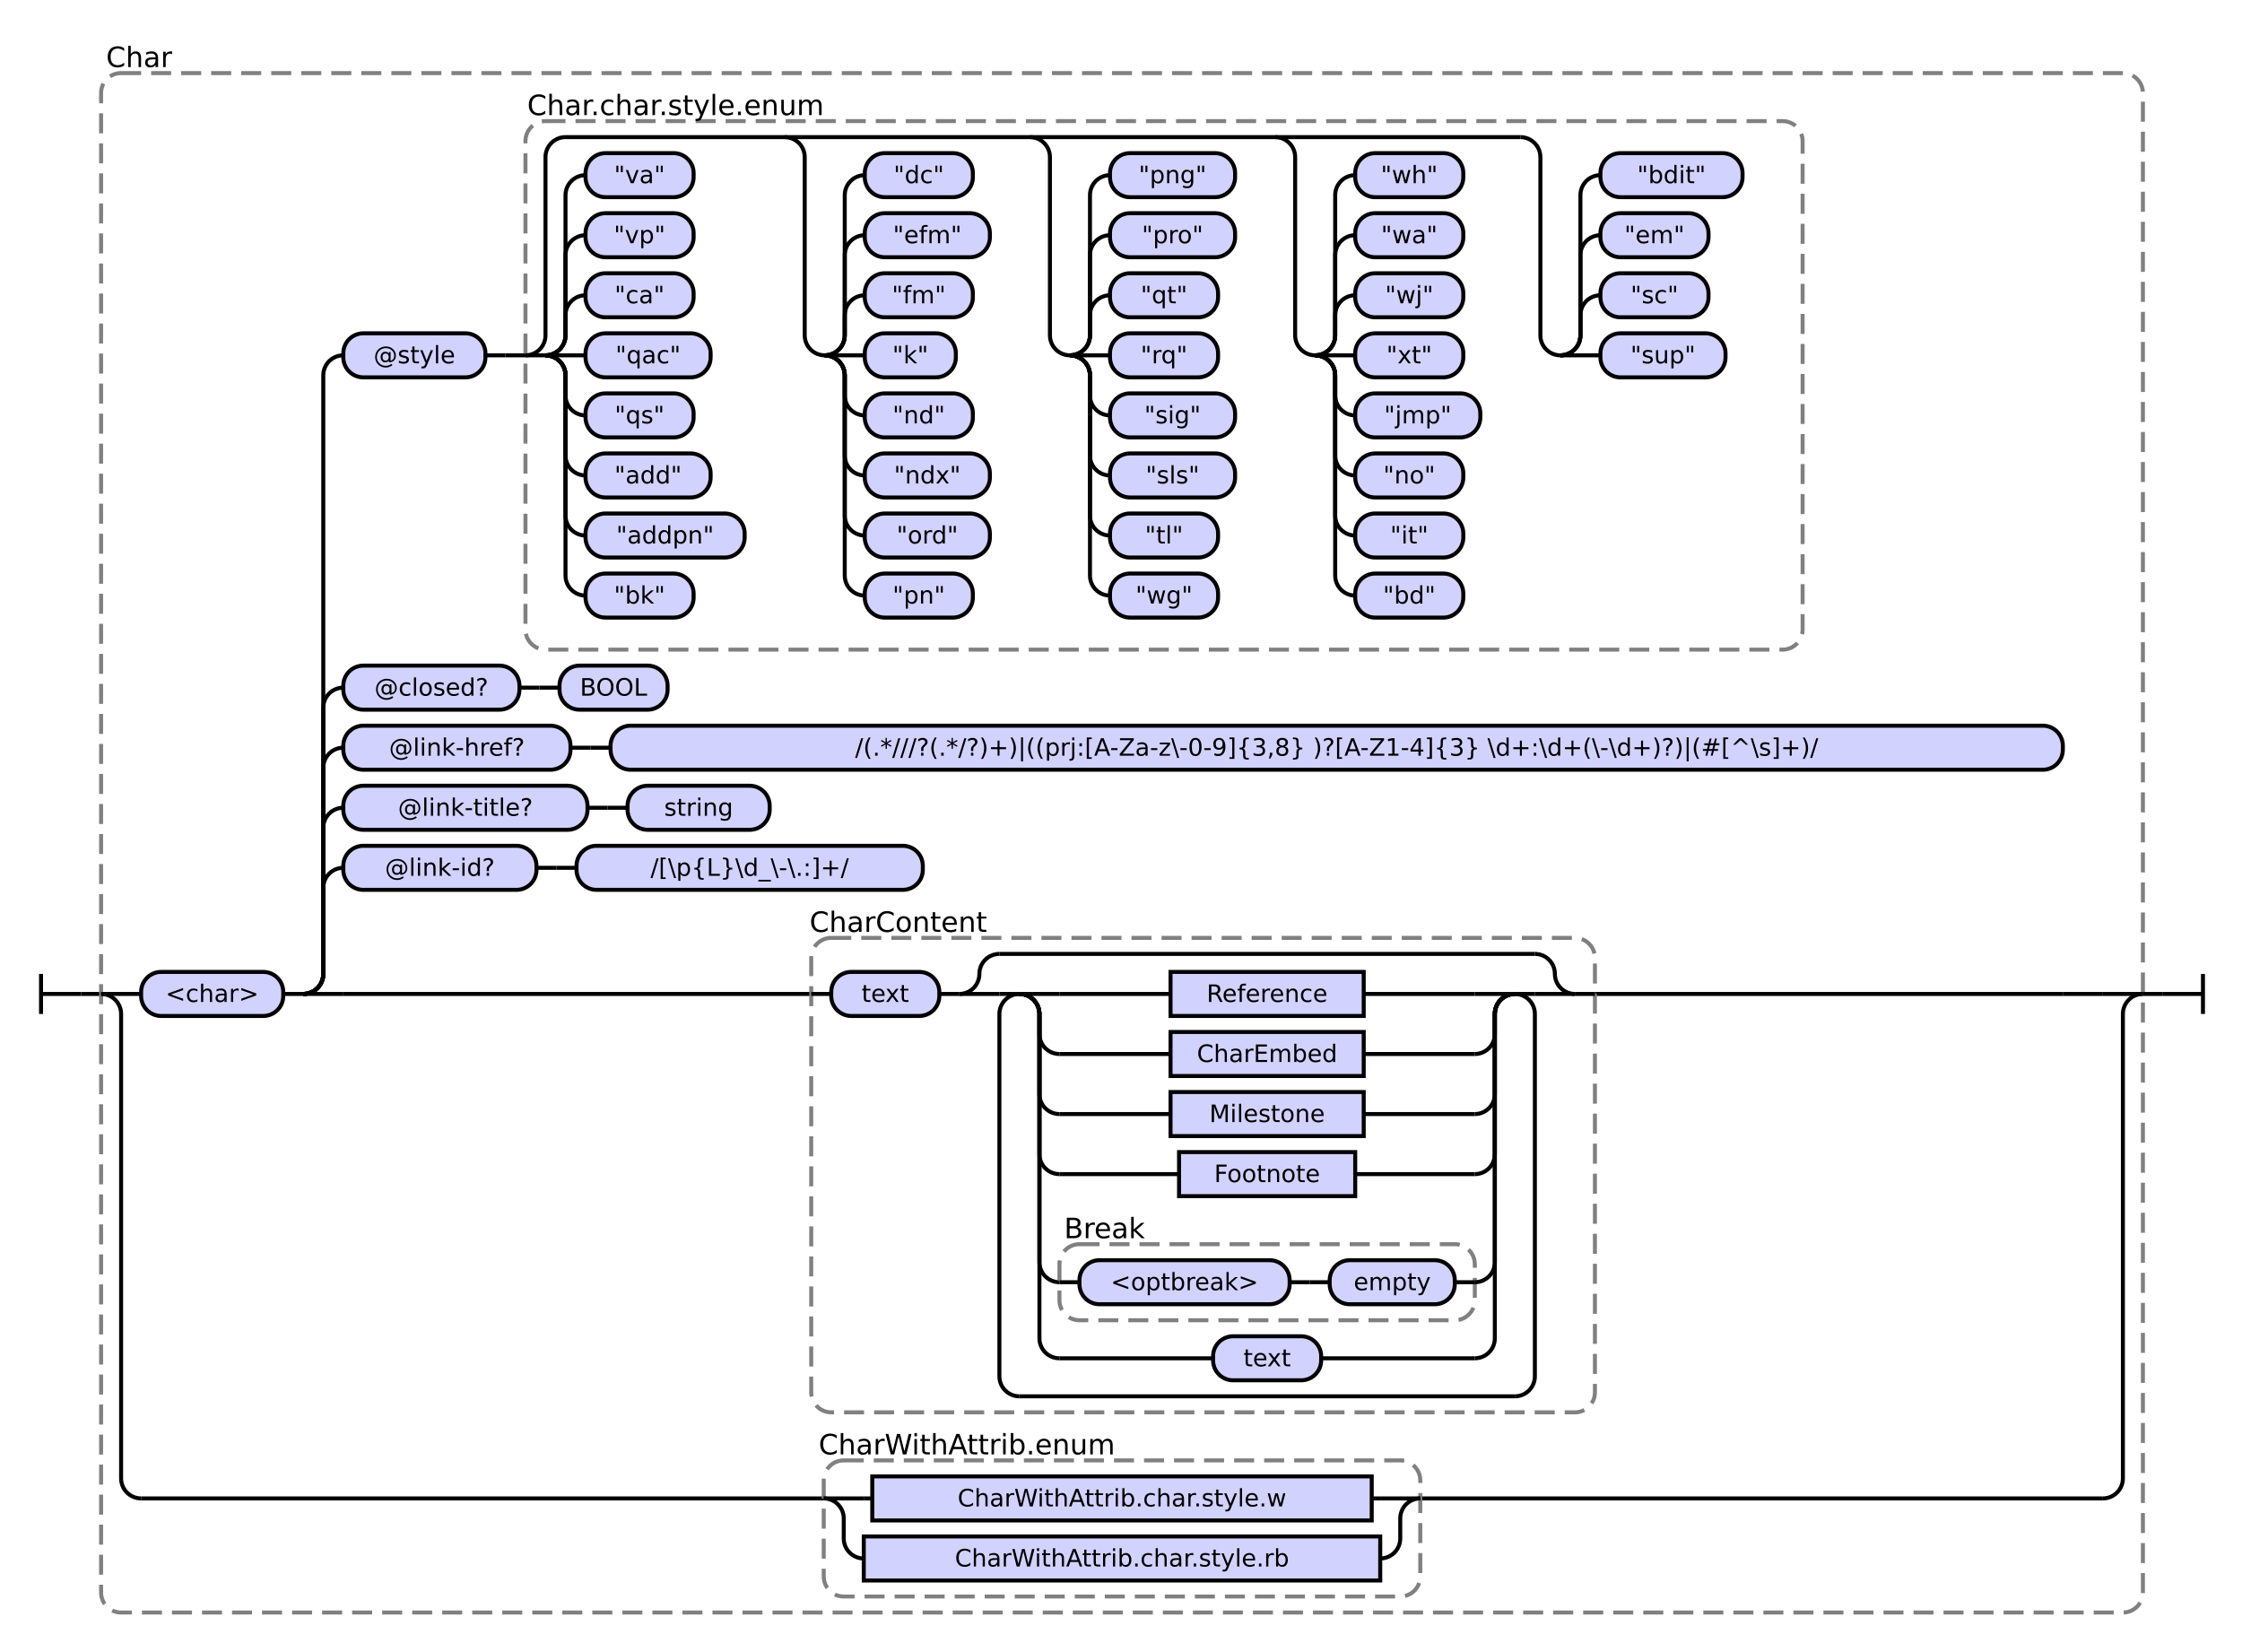
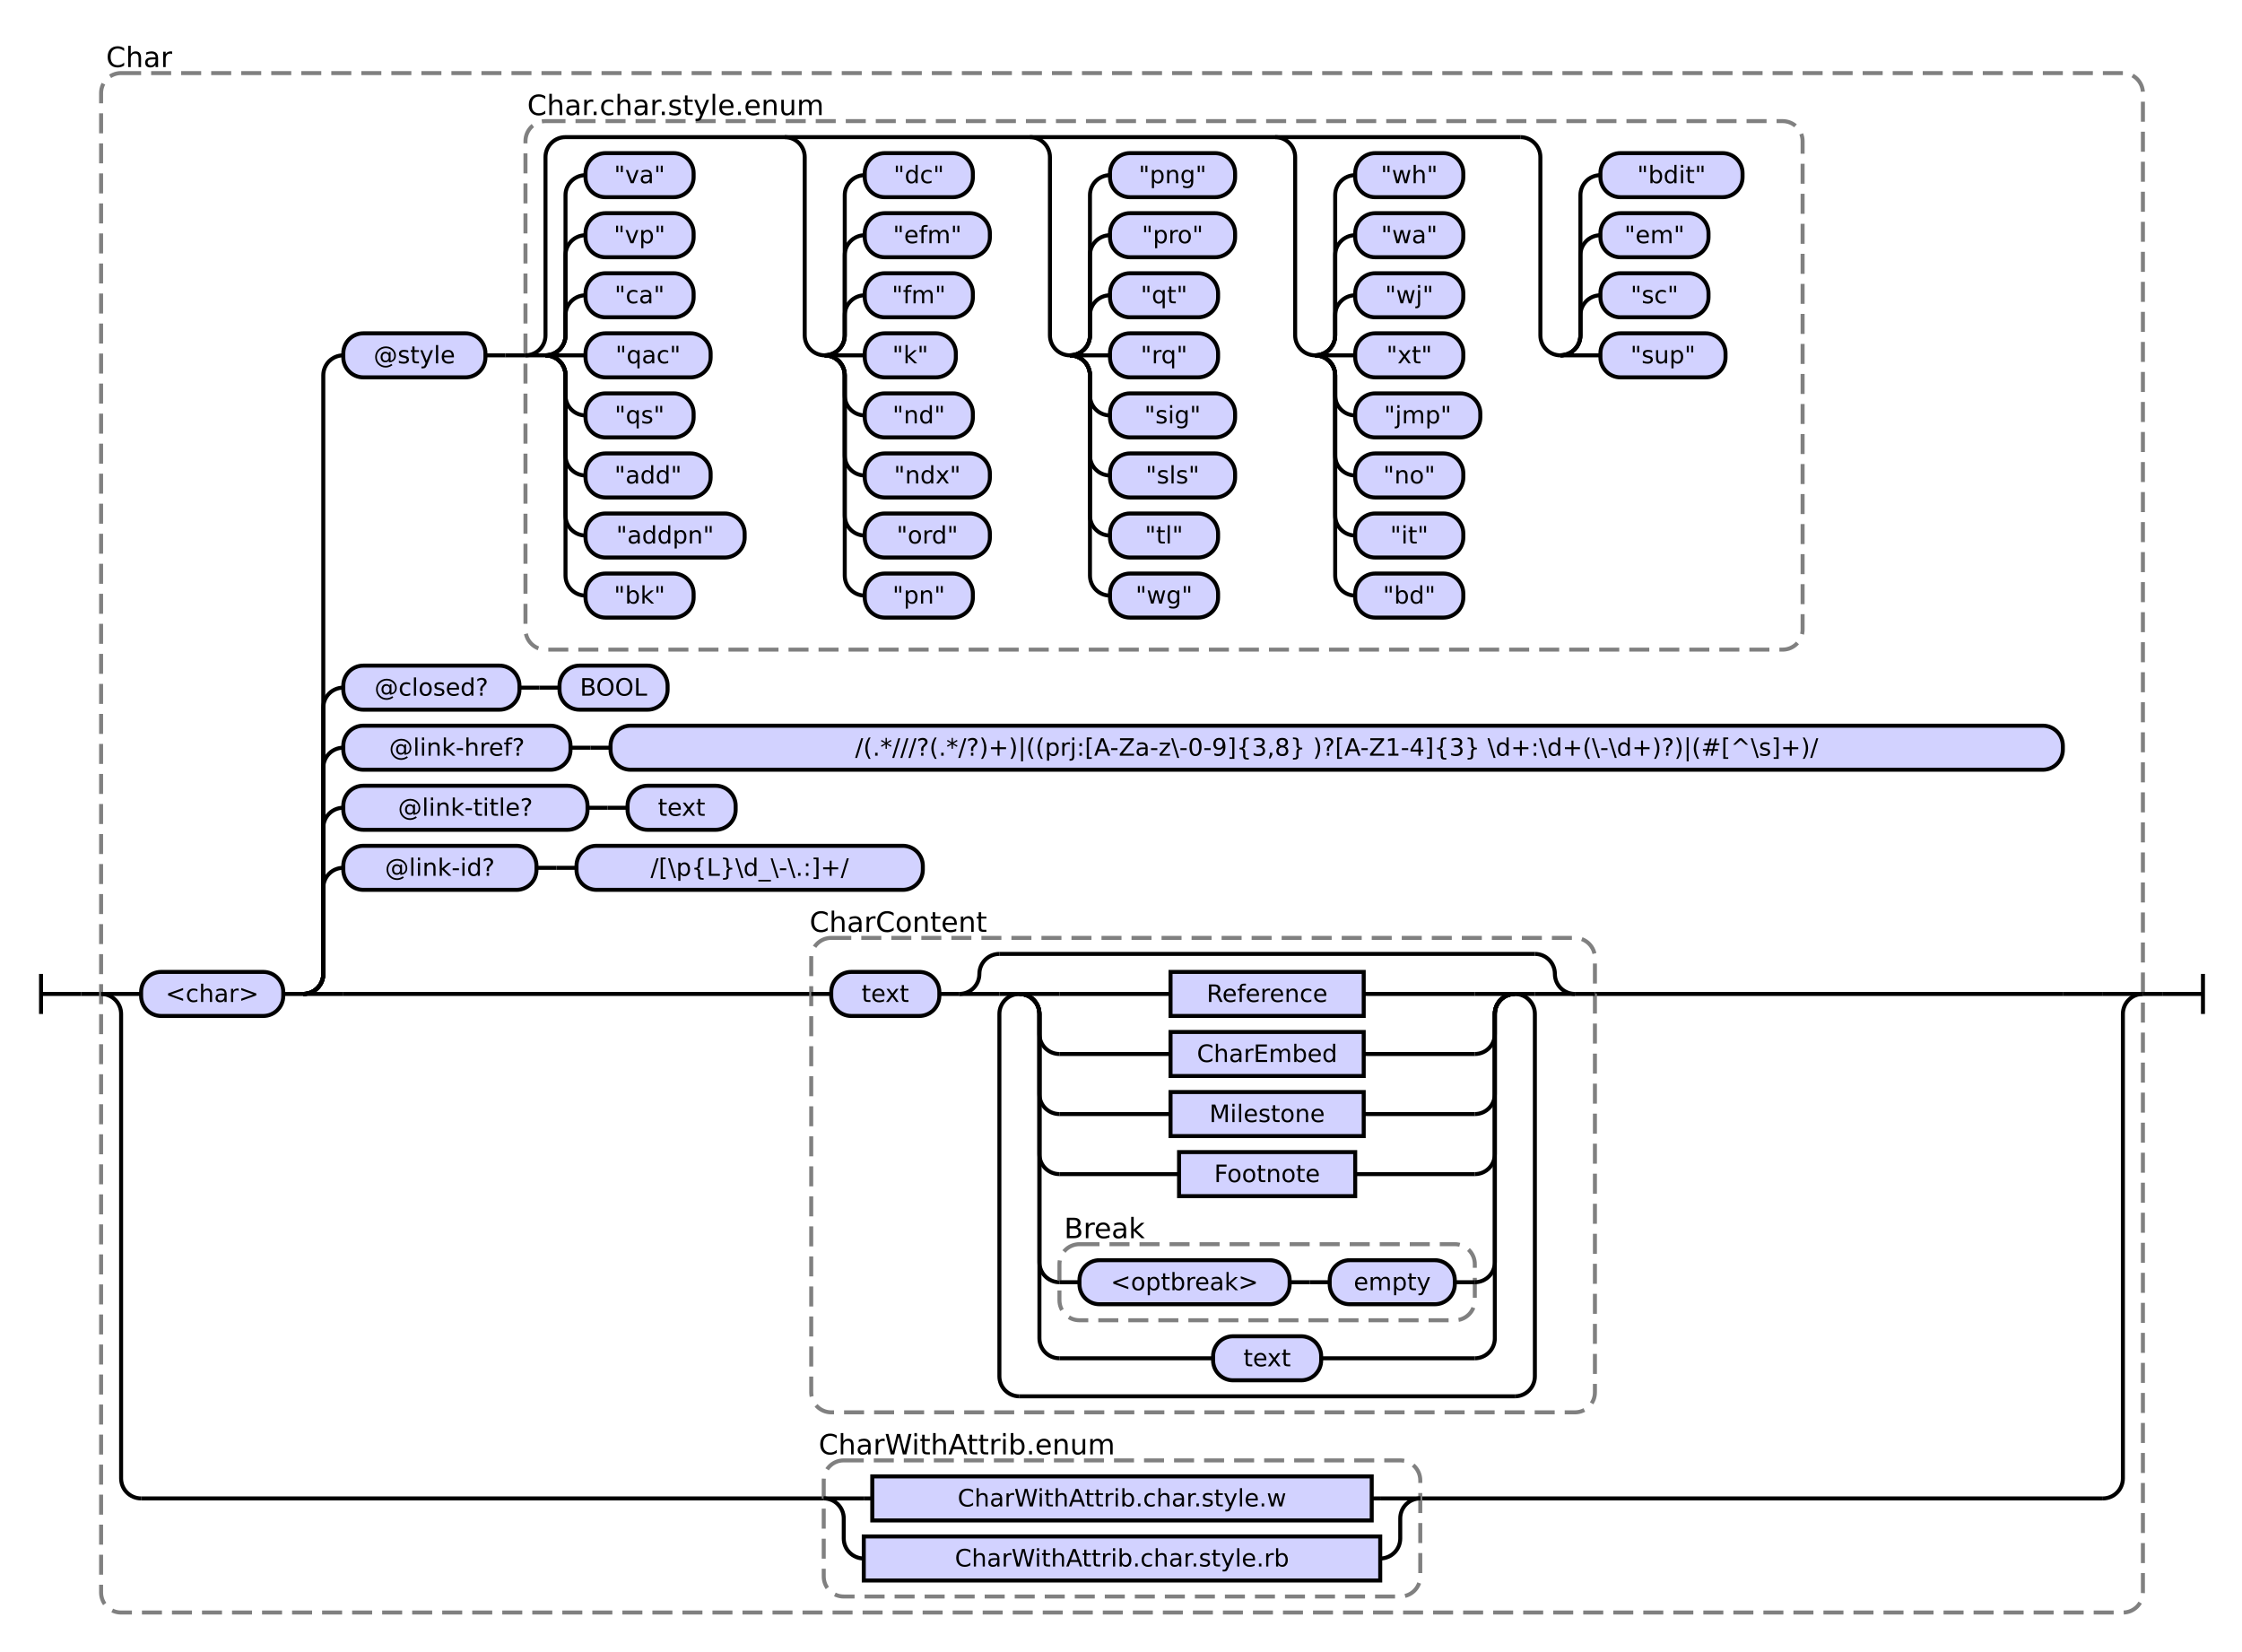
<svg xmlns="http://www.w3.org/2000/svg" class="railroad-diagram" height="825" viewBox="0 0 1120.0 825" width="1120.0">
  <g transform="translate(.5 .5)">
    <style>/*  */
    svg.railroad-diagram {
        background-color:hsl(30,20%,95%);
    }
    svg.railroad-diagram path {
        stroke-width: 2;
        stroke: black;
        fill: none;
    }
    svg.railroad-diagram text {
        font-size: 12px;
        text-anchor: middle;
        font-family: DejaVu Sans;
    }
    svg.railroad-diagram text.label {
        text-anchor:start;
    }
    svg.railroad-diagram text.comment {
        font-family: DejaVu Sans;
        font-size: 14px;
    }
    svg.railroad-diagram rect{
        stroke-width: 2;
        stroke:black;
        fill: rgb(210, 210, 255);
    }
    svg.railroad-diagram rect.group-box {
        stroke: gray;
        stroke-dasharray: 10 5;
        fill: none;
    }
    .terminal {
        font-family: DejaVu Sans;
    }

/*  */
</style>
    <g>
      <path d="M 20 486 v 20 m 0 -10 h 20" />
    </g>
    <path d="M 40 496 h 10" />
    <g>
      <path d="M 50 496 h 0.0" />
      <path d="M 1070.0 496 h 0.0" />
      <rect class="group-box" height="769" rx="10" ry="10" width="1020.0" x="50.0" y="36" />
      <g>
        <path d="M 50.0 496 h 0.0" />
        <path d="M 1070.0 496 h 0.0" />
        <path d="M 50.0 496 h 20" />
        <g>
          <path d="M 70.0 496 h 0.0" />
          <path d="M 1050.0 496 h 0.0" />
          <g class="terminal ">
            <path d="M 70.0 496 h 0.0" />
            <path d="M 141.0 496 h 0.0" />
            <rect height="22" rx="10" ry="10" width="71.0" x="70.0" y="485" />
            <text x="105.5" y="500">&lt;char&gt;</text>
          </g>
          <path d="M 141.0 496 h 10" />
          <g>
            <path d="M 151.0 496 h 0.0" />
            <path d="M 1050.0 496 h 0.0" />
            <path d="M 151.0 496 a 10 10 0 0 0 10 -10 v -43 a 10 10 0 0 1 10 -10" />
            <g>
              <path d="M 171.0 433 h 0.0" />
              <path d="M 460.5 433 h 0.0" />
              <g class="terminal ">
                <path d="M 171.0 433 h 0.0" />
                <path d="M 267.5 433 h 0.0" />
                <rect height="22" rx="10" ry="10" width="96.5" x="171.0" y="422" />
                <text x="219.25" y="437">@link-id?</text>
              </g>
              <path d="M 267.5 433 h 10" />
              <path d="M 277.5 433 h 10" />
              <g class="terminal ">
                <path d="M 287.5 433 h 0.0" />
                <path d="M 460.5 433 h 0.0" />
                <rect height="22" rx="10" ry="10" width="173.0" x="287.5" y="422" />
                <text x="374.0" y="437">/[\p{L}\d_\-\.:]+/</text>
              </g>
            </g>
            <path d="M 151.0 496 a 10 10 0 0 0 10 -10 v -73 a 10 10 0 0 1 10 -10" />
            <g>
              <path d="M 171.0 403 h 0.0" />
-               <path d="M 384.0 403 h 0.0" />
+               <path d="M 367.0 403 h 0.0" />
              <g class="terminal ">
                <path d="M 171.0 403 h 0.0" />
                <path d="M 293.0 403 h 0.0" />
                <rect height="22" rx="10" ry="10" width="122.0" x="171.0" y="392" />
                <text x="232.0" y="407">@link-title?</text>
              </g>
              <path d="M 293.0 403 h 10" />
              <path d="M 303.0 403 h 10" />
              <g class="terminal ">
                <path d="M 313.0 403 h 0.0" />
-                 <path d="M 384.0 403 h 0.0" />
-                 <rect height="22" rx="10" ry="10" width="71.0" x="313.0" y="392" />
-                 <text x="348.5" y="407">string</text>
+                 <path d="M 367.0 403 h 0.0" />
+                 <rect height="22" rx="10" ry="10" width="54.0" x="313.0" y="392" />
+                 <text x="340.0" y="407">text</text>
              </g>
            </g>
            <path d="M 151.0 496 a 10 10 0 0 0 10 -10 v -103 a 10 10 0 0 1 10 -10" />
            <g>
              <path d="M 171.0 373 h 0.0" />
              <path d="M 1030.0 373 h 0.0" />
              <g class="terminal ">
                <path d="M 171.0 373 h 0.0" />
                <path d="M 284.5 373 h 0.0" />
                <rect height="22" rx="10" ry="10" width="113.5" x="171.0" y="362" />
                <text x="227.75" y="377">@link-href?</text>
              </g>
              <path d="M 284.5 373 h 10" />
              <path d="M 294.5 373 h 10" />
              <g class="terminal ">
                <path d="M 304.5 373 h 0.0" />
                <path d="M 1030.0 373 h 0.0" />
                <rect height="22" rx="10" ry="10" width="725.5" x="304.5" y="362" />
                <text x="667.25" y="377">/(.*///?(.*/?)+)|((prj:[A-Za-z\-0-9]{3,8} )?[A-Z1-4]{3} \d+:\d+(\-\d+)?)|(#[^\s]+)/</text>
              </g>
            </g>
            <path d="M 151.0 496 a 10 10 0 0 0 10 -10 v -133 a 10 10 0 0 1 10 -10" />
            <g>
              <path d="M 171.0 343 h 0.0" />
              <path d="M 333.0 343 h 0.0" />
              <g class="terminal ">
                <path d="M 171.0 343 h 0.0" />
                <path d="M 259.0 343 h 0.0" />
                <rect height="22" rx="10" ry="10" width="88.0" x="171.0" y="332" />
                <text x="215.0" y="347">@closed?</text>
              </g>
              <path d="M 259.0 343 h 10" />
              <path d="M 269.0 343 h 10" />
              <g class="terminal ">
                <path d="M 279.0 343 h 0.0" />
                <path d="M 333.0 343 h 0.0" />
                <rect height="22" rx="10" ry="10" width="54.0" x="279.0" y="332" />
                <text x="306.0" y="347">BOOL</text>
              </g>
            </g>
            <path d="M 151.0 496 a 10 10 0 0 0 10 -10 v -299 a 10 10 0 0 1 10 -10" />
            <g>
              <path d="M 171.0 177 h 0.0" />
              <path d="M 900.0 177 h 0.0" />
              <g class="terminal ">
                <path d="M 171.0 177 h 0.0" />
                <path d="M 242.0 177 h 0.0" />
                <rect height="22" rx="10" ry="10" width="71.0" x="171.0" y="166" />
                <text x="206.5" y="181">@style</text>
              </g>
              <path d="M 242.0 177 h 10" />
              <path d="M 252.0 177 h 10" />
              <g>
                <path d="M 262.0 177 h 0.0" />
                <path d="M 900.0 177 h 0.0" />
                <rect class="group-box" height="264" rx="10" ry="10" width="638.0" x="262.0" y="60" />
                <g>
                  <path d="M 262.0 177 h 0.0" />
                  <path d="M 900.0 177 h 0.0" />
                  <path d="M 262.0 177 a 10 10 0 0 0 10 -10 v -89 a 10 10 0 0 1 10 -10 h 477.0" />
                  <path d="M 262.0 177 h 10" />
                  <g>
                    <path d="M 272.0 177 h 0.0" />
                    <path d="M 272.0 177 a 10 10 0 0 0 10 -10 v -10 a 10 10 0 0 1 10 -10" />
                    <g class="terminal ">
                      <path d="M 292.0 147 h 0.0" />
                      <path d="M 346.0 147 h 0.0" />
                      <rect height="22" rx="10" ry="10" width="54.0" x="292.0" y="136" />
                      <text x="319.0" y="151">"ca"</text>
                    </g>
                    <path d="M 272.0 177 a 10 10 0 0 0 10 -10 v -40 a 10 10 0 0 1 10 -10" />
                    <g class="terminal ">
                      <path d="M 292.0 117 h 0.0" />
                      <path d="M 346.0 117 h 0.0" />
                      <rect height="22" rx="10" ry="10" width="54.0" x="292.0" y="106" />
                      <text x="319.0" y="121">"vp"</text>
                    </g>
                    <path d="M 272.0 177 a 10 10 0 0 0 10 -10 v -70 a 10 10 0 0 1 10 -10" />
                    <g class="terminal ">
                      <path d="M 292.0 87 h 0.0" />
                      <path d="M 346.0 87 h 0.0" />
                      <rect height="22" rx="10" ry="10" width="54.0" x="292.0" y="76" />
                      <text x="319.0" y="91">"va"</text>
                    </g>
                    <path d="M 272.0 177 h 20" />
                    <g class="terminal ">
                      <path d="M 292.0 177 h 0.0" />
                      <path d="M 354.5 177 h 0.0" />
                      <rect height="22" rx="10" ry="10" width="62.5" x="292.0" y="166" />
                      <text x="323.25" y="181">"qac"</text>
                    </g>
                    <path d="M 272.0 177 a 10 10 0 0 1 10 10 v 10 a 10 10 0 0 0 10 10" />
                    <g class="terminal ">
                      <path d="M 292.0 207 h 0.0" />
                      <path d="M 346.0 207 h 0.0" />
                      <rect height="22" rx="10" ry="10" width="54.0" x="292.0" y="196" />
                      <text x="319.0" y="211">"qs"</text>
                    </g>
                    <path d="M 272.0 177 a 10 10 0 0 1 10 10 v 40 a 10 10 0 0 0 10 10" />
                    <g class="terminal ">
                      <path d="M 292.0 237 h 0.0" />
                      <path d="M 354.5 237 h 0.0" />
                      <rect height="22" rx="10" ry="10" width="62.5" x="292.0" y="226" />
                      <text x="323.25" y="241">"add"</text>
                    </g>
                    <path d="M 272.0 177 a 10 10 0 0 1 10 10 v 70 a 10 10 0 0 0 10 10" />
                    <g class="terminal ">
                      <path d="M 292.0 267 h 0.0" />
                      <path d="M 371.5 267 h 0.0" />
                      <rect height="22" rx="10" ry="10" width="79.5" x="292.0" y="256" />
                      <text x="331.75" y="271">"addpn"</text>
                    </g>
                    <path d="M 272.0 177 a 10 10 0 0 1 10 10 v 100 a 10 10 0 0 0 10 10" />
                    <g class="terminal ">
                      <path d="M 292.0 297 h 0.0" />
                      <path d="M 346.0 297 h 0.0" />
                      <rect height="22" rx="10" ry="10" width="54.0" x="292.0" y="286" />
                      <text x="319.0" y="301">"bk"</text>
                    </g>
                  </g>
                  <path d="M 391.5 68 a 10 10 0 0 1 10 10 v 89 a 10 10 0 0 0 10 10" />
                  <g>
                    <path d="M 411.5 177 h 0.0" />
                    <path d="M 411.5 177 a 10 10 0 0 0 10 -10 v -10 a 10 10 0 0 1 10 -10" />
                    <g class="terminal ">
                      <path d="M 431.5 147 h 0.0" />
                      <path d="M 485.5 147 h 0.0" />
                      <rect height="22" rx="10" ry="10" width="54.0" x="431.5" y="136" />
                      <text x="458.5" y="151">"fm"</text>
                    </g>
                    <path d="M 411.5 177 a 10 10 0 0 0 10 -10 v -40 a 10 10 0 0 1 10 -10" />
                    <g class="terminal ">
                      <path d="M 431.5 117 h 0.0" />
                      <path d="M 494.0 117 h 0.0" />
                      <rect height="22" rx="10" ry="10" width="62.5" x="431.5" y="106" />
                      <text x="462.75" y="121">"efm"</text>
                    </g>
                    <path d="M 411.5 177 a 10 10 0 0 0 10 -10 v -70 a 10 10 0 0 1 10 -10" />
                    <g class="terminal ">
                      <path d="M 431.5 87 h 0.0" />
                      <path d="M 485.5 87 h 0.0" />
                      <rect height="22" rx="10" ry="10" width="54.0" x="431.5" y="76" />
                      <text x="458.5" y="91">"dc"</text>
                    </g>
                    <path d="M 411.5 177 h 20" />
                    <g class="terminal ">
                      <path d="M 431.5 177 h 0.0" />
                      <path d="M 477.0 177 h 0.0" />
                      <rect height="22" rx="10" ry="10" width="45.5" x="431.5" y="166" />
                      <text x="454.25" y="181">"k"</text>
                    </g>
                    <path d="M 411.5 177 a 10 10 0 0 1 10 10 v 10 a 10 10 0 0 0 10 10" />
                    <g class="terminal ">
                      <path d="M 431.5 207 h 0.0" />
                      <path d="M 485.5 207 h 0.0" />
                      <rect height="22" rx="10" ry="10" width="54.0" x="431.5" y="196" />
                      <text x="458.5" y="211">"nd"</text>
                    </g>
                    <path d="M 411.5 177 a 10 10 0 0 1 10 10 v 40 a 10 10 0 0 0 10 10" />
                    <g class="terminal ">
                      <path d="M 431.5 237 h 0.0" />
                      <path d="M 494.0 237 h 0.0" />
                      <rect height="22" rx="10" ry="10" width="62.5" x="431.5" y="226" />
                      <text x="462.75" y="241">"ndx"</text>
                    </g>
                    <path d="M 411.5 177 a 10 10 0 0 1 10 10 v 70 a 10 10 0 0 0 10 10" />
                    <g class="terminal ">
                      <path d="M 431.5 267 h 0.0" />
                      <path d="M 494.0 267 h 0.0" />
                      <rect height="22" rx="10" ry="10" width="62.5" x="431.5" y="256" />
                      <text x="462.75" y="271">"ord"</text>
                    </g>
                    <path d="M 411.5 177 a 10 10 0 0 1 10 10 v 100 a 10 10 0 0 0 10 10" />
                    <g class="terminal ">
                      <path d="M 431.5 297 h 0.0" />
                      <path d="M 485.5 297 h 0.0" />
                      <rect height="22" rx="10" ry="10" width="54.0" x="431.5" y="286" />
                      <text x="458.5" y="301">"pn"</text>
                    </g>
                  </g>
                  <path d="M 514.0 68 a 10 10 0 0 1 10 10 v 89 a 10 10 0 0 0 10 10" />
                  <g>
                    <path d="M 534.0 177 h 0.0" />
                    <path d="M 534.0 177 a 10 10 0 0 0 10 -10 v -10 a 10 10 0 0 1 10 -10" />
                    <g class="terminal ">
                      <path d="M 554.0 147 h 0.0" />
                      <path d="M 608.0 147 h 0.0" />
                      <rect height="22" rx="10" ry="10" width="54.0" x="554.0" y="136" />
                      <text x="581.0" y="151">"qt"</text>
                    </g>
                    <path d="M 534.0 177 a 10 10 0 0 0 10 -10 v -40 a 10 10 0 0 1 10 -10" />
                    <g class="terminal ">
                      <path d="M 554.0 117 h 0.0" />
                      <path d="M 616.5 117 h 0.0" />
                      <rect height="22" rx="10" ry="10" width="62.5" x="554.0" y="106" />
                      <text x="585.25" y="121">"pro"</text>
                    </g>
                    <path d="M 534.0 177 a 10 10 0 0 0 10 -10 v -70 a 10 10 0 0 1 10 -10" />
                    <g class="terminal ">
                      <path d="M 554.0 87 h 0.0" />
                      <path d="M 616.5 87 h 0.0" />
                      <rect height="22" rx="10" ry="10" width="62.5" x="554.0" y="76" />
                      <text x="585.25" y="91">"png"</text>
                    </g>
                    <path d="M 534.0 177 h 20" />
                    <g class="terminal ">
                      <path d="M 554.0 177 h 0.0" />
                      <path d="M 608.0 177 h 0.0" />
                      <rect height="22" rx="10" ry="10" width="54.0" x="554.0" y="166" />
                      <text x="581.0" y="181">"rq"</text>
                    </g>
                    <path d="M 534.0 177 a 10 10 0 0 1 10 10 v 10 a 10 10 0 0 0 10 10" />
                    <g class="terminal ">
                      <path d="M 554.0 207 h 0.0" />
                      <path d="M 616.5 207 h 0.0" />
                      <rect height="22" rx="10" ry="10" width="62.5" x="554.0" y="196" />
                      <text x="585.25" y="211">"sig"</text>
                    </g>
                    <path d="M 534.0 177 a 10 10 0 0 1 10 10 v 40 a 10 10 0 0 0 10 10" />
                    <g class="terminal ">
                      <path d="M 554.0 237 h 0.0" />
                      <path d="M 616.5 237 h 0.0" />
                      <rect height="22" rx="10" ry="10" width="62.5" x="554.0" y="226" />
                      <text x="585.25" y="241">"sls"</text>
                    </g>
                    <path d="M 534.0 177 a 10 10 0 0 1 10 10 v 70 a 10 10 0 0 0 10 10" />
                    <g class="terminal ">
                      <path d="M 554.0 267 h 0.0" />
                      <path d="M 608.0 267 h 0.0" />
                      <rect height="22" rx="10" ry="10" width="54.0" x="554.0" y="256" />
                      <text x="581.0" y="271">"tl"</text>
                    </g>
                    <path d="M 534.0 177 a 10 10 0 0 1 10 10 v 100 a 10 10 0 0 0 10 10" />
                    <g class="terminal ">
                      <path d="M 554.0 297 h 0.0" />
                      <path d="M 608.0 297 h 0.0" />
                      <rect height="22" rx="10" ry="10" width="54.0" x="554.0" y="286" />
                      <text x="581.0" y="301">"wg"</text>
                    </g>
                  </g>
                  <path d="M 636.5 68 a 10 10 0 0 1 10 10 v 89 a 10 10 0 0 0 10 10" />
                  <g>
                    <path d="M 656.5 177 h 0.0" />
                    <path d="M 656.5 177 a 10 10 0 0 0 10 -10 v -10 a 10 10 0 0 1 10 -10" />
                    <g class="terminal ">
                      <path d="M 676.5 147 h 0.0" />
                      <path d="M 730.5 147 h 0.0" />
                      <rect height="22" rx="10" ry="10" width="54.0" x="676.5" y="136" />
                      <text x="703.5" y="151">"wj"</text>
                    </g>
                    <path d="M 656.5 177 a 10 10 0 0 0 10 -10 v -40 a 10 10 0 0 1 10 -10" />
                    <g class="terminal ">
                      <path d="M 676.5 117 h 0.0" />
                      <path d="M 730.5 117 h 0.0" />
                      <rect height="22" rx="10" ry="10" width="54.0" x="676.5" y="106" />
                      <text x="703.5" y="121">"wa"</text>
                    </g>
                    <path d="M 656.5 177 a 10 10 0 0 0 10 -10 v -70 a 10 10 0 0 1 10 -10" />
                    <g class="terminal ">
                      <path d="M 676.5 87 h 0.0" />
                      <path d="M 730.5 87 h 0.0" />
                      <rect height="22" rx="10" ry="10" width="54.0" x="676.5" y="76" />
                      <text x="703.5" y="91">"wh"</text>
                    </g>
                    <path d="M 656.5 177 h 20" />
                    <g class="terminal ">
                      <path d="M 676.5 177 h 0.0" />
                      <path d="M 730.5 177 h 0.0" />
                      <rect height="22" rx="10" ry="10" width="54.0" x="676.5" y="166" />
                      <text x="703.5" y="181">"xt"</text>
                    </g>
                    <path d="M 656.5 177 a 10 10 0 0 1 10 10 v 10 a 10 10 0 0 0 10 10" />
                    <g class="terminal ">
                      <path d="M 676.5 207 h 0.0" />
                      <path d="M 739.0 207 h 0.0" />
                      <rect height="22" rx="10" ry="10" width="62.5" x="676.5" y="196" />
                      <text x="707.75" y="211">"jmp"</text>
                    </g>
                    <path d="M 656.5 177 a 10 10 0 0 1 10 10 v 40 a 10 10 0 0 0 10 10" />
                    <g class="terminal ">
                      <path d="M 676.5 237 h 0.0" />
                      <path d="M 730.5 237 h 0.0" />
                      <rect height="22" rx="10" ry="10" width="54.0" x="676.5" y="226" />
                      <text x="703.5" y="241">"no"</text>
                    </g>
                    <path d="M 656.5 177 a 10 10 0 0 1 10 10 v 70 a 10 10 0 0 0 10 10" />
                    <g class="terminal ">
                      <path d="M 676.5 267 h 0.0" />
                      <path d="M 730.5 267 h 0.0" />
                      <rect height="22" rx="10" ry="10" width="54.0" x="676.5" y="256" />
                      <text x="703.5" y="271">"it"</text>
                    </g>
                    <path d="M 656.5 177 a 10 10 0 0 1 10 10 v 100 a 10 10 0 0 0 10 10" />
                    <g class="terminal ">
                      <path d="M 676.5 297 h 0.0" />
                      <path d="M 730.5 297 h 0.0" />
                      <rect height="22" rx="10" ry="10" width="54.0" x="676.5" y="286" />
                      <text x="703.5" y="301">"bd"</text>
                    </g>
                  </g>
                  <path d="M 759.0 68 a 10 10 0 0 1 10 10 v 89 a 10 10 0 0 0 10 10" />
                  <g>
                    <path d="M 779.0 177 h 0.0" />
                    <path d="M 779.0 177 a 10 10 0 0 0 10 -10 v -10 a 10 10 0 0 1 10 -10" />
                    <g class="terminal ">
                      <path d="M 799.0 147 h 0.0" />
                      <path d="M 853.0 147 h 0.0" />
                      <rect height="22" rx="10" ry="10" width="54.0" x="799.0" y="136" />
                      <text x="826.0" y="151">"sc"</text>
                    </g>
                    <path d="M 779.0 177 a 10 10 0 0 0 10 -10 v -40 a 10 10 0 0 1 10 -10" />
                    <g class="terminal ">
                      <path d="M 799.0 117 h 0.0" />
                      <path d="M 853.0 117 h 0.0" />
                      <rect height="22" rx="10" ry="10" width="54.0" x="799.0" y="106" />
                      <text x="826.0" y="121">"em"</text>
                    </g>
                    <path d="M 779.0 177 a 10 10 0 0 0 10 -10 v -70 a 10 10 0 0 1 10 -10" />
                    <g class="terminal ">
                      <path d="M 799.0 87 h 0.0" />
                      <path d="M 870.0 87 h 0.0" />
                      <rect height="22" rx="10" ry="10" width="71.0" x="799.0" y="76" />
                      <text x="834.5" y="91">"bdit"</text>
                    </g>
                    <path d="M 779.0 177 h 20" />
                    <g class="terminal ">
                      <path d="M 799.0 177 h 0.0" />
                      <path d="M 861.5 177 h 0.0" />
                      <rect height="22" rx="10" ry="10" width="62.5" x="799.0" y="166" />
                      <text x="830.25" y="181">"sup"</text>
                    </g>
                  </g>
                </g>
                <g class="non-terminal ">
                  <path d="M 262.0 52 h 0.0" />
                  <path d="M 412.0 52 h 0.0" />
                  <text class="comment" x="337.0" y="57">Char.char.style.enum</text>
                </g>
              </g>
            </g>
            <path d="M 151.0 496 h 20" />
            <g>
              <path d="M 171.0 496 h 233.75" />
              <path d="M 796.25 496 h 233.75" />
              <rect class="group-box" height="237" rx="10" ry="10" width="391.5" x="404.75" y="468" />
              <g>
                <path d="M 404.75 496 h 10.0" />
                <path d="M 786.25 496 h 10.0" />
                <g class="terminal ">
                  <path d="M 414.75 496 h 0.0" />
                  <path d="M 468.75 496 h 0.0" />
                  <rect height="22" rx="10" ry="10" width="54.0" x="414.75" y="485" />
                  <text x="441.75" y="500">text</text>
                </g>
                <path d="M 468.75 496 h 10" />
                <g>
                  <path d="M 478.75 496 h 0.0" />
                  <path d="M 786.25 496 h 0.0" />
                  <path d="M 478.75 496 a 10 10 0 0 0 10 -10 v 0 a 10 10 0 0 1 10 -10" />
                  <g>
                    <path d="M 498.75 476 h 267.5" />
                  </g>
                  <path d="M 766.25 476 a 10 10 0 0 1 10 10 v 0 a 10 10 0 0 0 10 10" />
                  <path d="M 478.75 496 h 20" />
                  <g>
                    <path d="M 498.75 496 h 0.0" />
                    <path d="M 766.25 496 h 0.0" />
                    <path d="M 498.75 496 h 10" />
                    <g>
                      <path d="M 508.75 496 h 0.0" />
                      <path d="M 756.25 496 h 0.0" />
                      <path d="M 508.75 496 h 20" />
                      <g class="non-terminal ">
                        <path d="M 528.75 496 h 55.5" />
                        <path d="M 680.75 496 h 55.5" />
                        <rect height="22" width="96.5" x="584.25" y="485" />
                        <text x="632.5" y="500">Reference</text>
                      </g>
                      <path d="M 736.25 496 h 20" />
                      <path d="M 508.75 496 a 10 10 0 0 1 10 10 v 10 a 10 10 0 0 0 10 10" />
                      <g class="non-terminal ">
                        <path d="M 528.75 526 h 55.5" />
                        <path d="M 680.75 526 h 55.5" />
                        <rect height="22" width="96.5" x="584.25" y="515" />
                        <text x="632.5" y="530">CharEmbed</text>
                      </g>
                      <path d="M 736.25 526 a 10 10 0 0 0 10 -10 v -10 a 10 10 0 0 1 10 -10" />
                      <path d="M 508.75 496 a 10 10 0 0 1 10 10 v 40 a 10 10 0 0 0 10 10" />
                      <g class="non-terminal ">
                        <path d="M 528.75 556 h 55.5" />
                        <path d="M 680.75 556 h 55.5" />
                        <rect height="22" width="96.5" x="584.25" y="545" />
                        <text x="632.5" y="560">Milestone</text>
                      </g>
                      <path d="M 736.25 556 a 10 10 0 0 0 10 -10 v -40 a 10 10 0 0 1 10 -10" />
                      <path d="M 508.75 496 a 10 10 0 0 1 10 10 v 70 a 10 10 0 0 0 10 10" />
                      <g class="non-terminal ">
                        <path d="M 528.75 586 h 59.75" />
                        <path d="M 676.5 586 h 59.75" />
                        <rect height="22" width="88.0" x="588.5" y="575" />
                        <text x="632.5" y="590">Footnote</text>
                      </g>
                      <path d="M 736.25 586 a 10 10 0 0 0 10 -10 v -70 a 10 10 0 0 1 10 -10" />
                      <path d="M 508.75 496 a 10 10 0 0 1 10 10 v 124 a 10 10 0 0 0 10 10" />
                      <g>
                        <path d="M 528.75 640 h 0.0" />
                        <path d="M 736.25 640 h 0.0" />
                        <rect class="group-box" height="38" rx="10" ry="10" width="207.5" x="528.75" y="621" />
                        <g>
                          <path d="M 528.75 640 h 10.0" />
                          <path d="M 726.25 640 h 10.0" />
                          <g class="terminal ">
                            <path d="M 538.75 640 h 0.0" />
                            <path d="M 643.75 640 h 0.0" />
                            <rect height="22" rx="10" ry="10" width="105.0" x="538.75" y="629" />
                            <text x="591.25" y="644">&lt;optbreak&gt;</text>
                          </g>
                          <path d="M 643.75 640 h 10" />
                          <path d="M 653.75 640 h 10" />
                          <g class="terminal ">
                            <path d="M 663.75 640 h 0.0" />
                            <path d="M 726.25 640 h 0.0" />
                            <rect height="22" rx="10" ry="10" width="62.5" x="663.75" y="629" />
                            <text x="695.0" y="644">empty</text>
                          </g>
                        </g>
                        <g class="non-terminal ">
                          <path d="M 528.75 613 h 0.0" />
                          <path d="M 573.75 613 h 0.0" />
                          <text class="comment" x="551.25" y="618">Break</text>
                        </g>
                      </g>
                      <path d="M 736.25 640 a 10 10 0 0 0 10 -10 v -124 a 10 10 0 0 1 10 -10" />
                      <path d="M 508.75 496 a 10 10 0 0 1 10 10 v 162 a 10 10 0 0 0 10 10" />
                      <g class="terminal ">
                        <path d="M 528.75 678 h 76.75" />
                        <path d="M 659.5 678 h 76.75" />
                        <rect height="22" rx="10" ry="10" width="54.0" x="605.5" y="667" />
                        <text x="632.5" y="682">text</text>
                      </g>
                      <path d="M 736.25 678 a 10 10 0 0 0 10 -10 v -162 a 10 10 0 0 1 10 -10" />
                    </g>
                    <path d="M 756.25 496 h 10" />
                    <path d="M 508.75 496 a 10 10 0 0 0 -10 10 v 181 a 10 10 0 0 0 10 10" />
                    <g>
                      <path d="M 508.75 697 h 247.5" />
                    </g>
                    <path d="M 756.25 697 a 10 10 0 0 0 10 -10 v -181 a 10 10 0 0 0 -10 -10" />
                  </g>
                  <path d="M 766.25 496 h 20" />
                </g>
              </g>
              <g class="non-terminal ">
                <path d="M 404.75 460 h 0.0" />
                <path d="M 491.75 460 h 0.0" />
                <text class="comment" x="448.25" y="465">CharContent</text>
              </g>
            </g>
            <path d="M 1030.0 496 h 20" />
          </g>
        </g>
        <path d="M 1050.0 496 h 20" />
        <path d="M 50.0 496 a 10 10 0 0 1 10 10 v 232 a 10 10 0 0 0 10 10" />
        <g>
          <path d="M 70.0 748 h 341.0" />
          <path d="M 709.0 748 h 341.0" />
          <rect class="group-box" height="68" rx="10" ry="10" width="298.0" x="411.0" y="729" />
          <g>
            <path d="M 411.0 748 h 0.0" />
            <path d="M 709.0 748 h 0.0" />
            <path d="M 411.0 748 h 20" />
            <g class="non-terminal ">
              <path d="M 431.0 748 h 4.25" />
              <path d="M 684.75 748 h 4.25" />
              <rect height="22" width="249.5" x="435.25" y="737" />
              <text x="560.0" y="752">CharWithAttrib.char.style.w</text>
            </g>
            <path d="M 689.0 748 h 20" />
            <path d="M 411.0 748 a 10 10 0 0 1 10 10 v 10 a 10 10 0 0 0 10 10" />
            <g class="non-terminal ">
              <path d="M 431.0 778 h 0.0" />
              <path d="M 689.0 778 h 0.0" />
              <rect height="22" width="258.0" x="431.0" y="767" />
              <text x="560.0" y="782">CharWithAttrib.char.style.rb</text>
            </g>
            <path d="M 689.0 778 a 10 10 0 0 0 10 -10 v -10 a 10 10 0 0 1 10 -10" />
          </g>
          <g class="non-terminal ">
            <path d="M 411.0 721 h 0.0" />
            <path d="M 554.0 721 h 0.0" />
            <text class="comment" x="482.5" y="726">CharWithAttrib.enum</text>
          </g>
        </g>
        <path d="M 1050.0 748 a 10 10 0 0 0 10 -10 v -232 a 10 10 0 0 1 10 -10" />
      </g>
      <g class="non-terminal ">
        <path d="M 50.0 28 h 0.0" />
        <path d="M 88.0 28 h 0.0" />
        <text class="comment" x="69.0" y="33">Char</text>
      </g>
    </g>
    <path d="M 1070.0 496 h 10" />
    <path d="M 1080.0 496 h 20 m 0 -10 v 20" />
  </g>
</svg>
